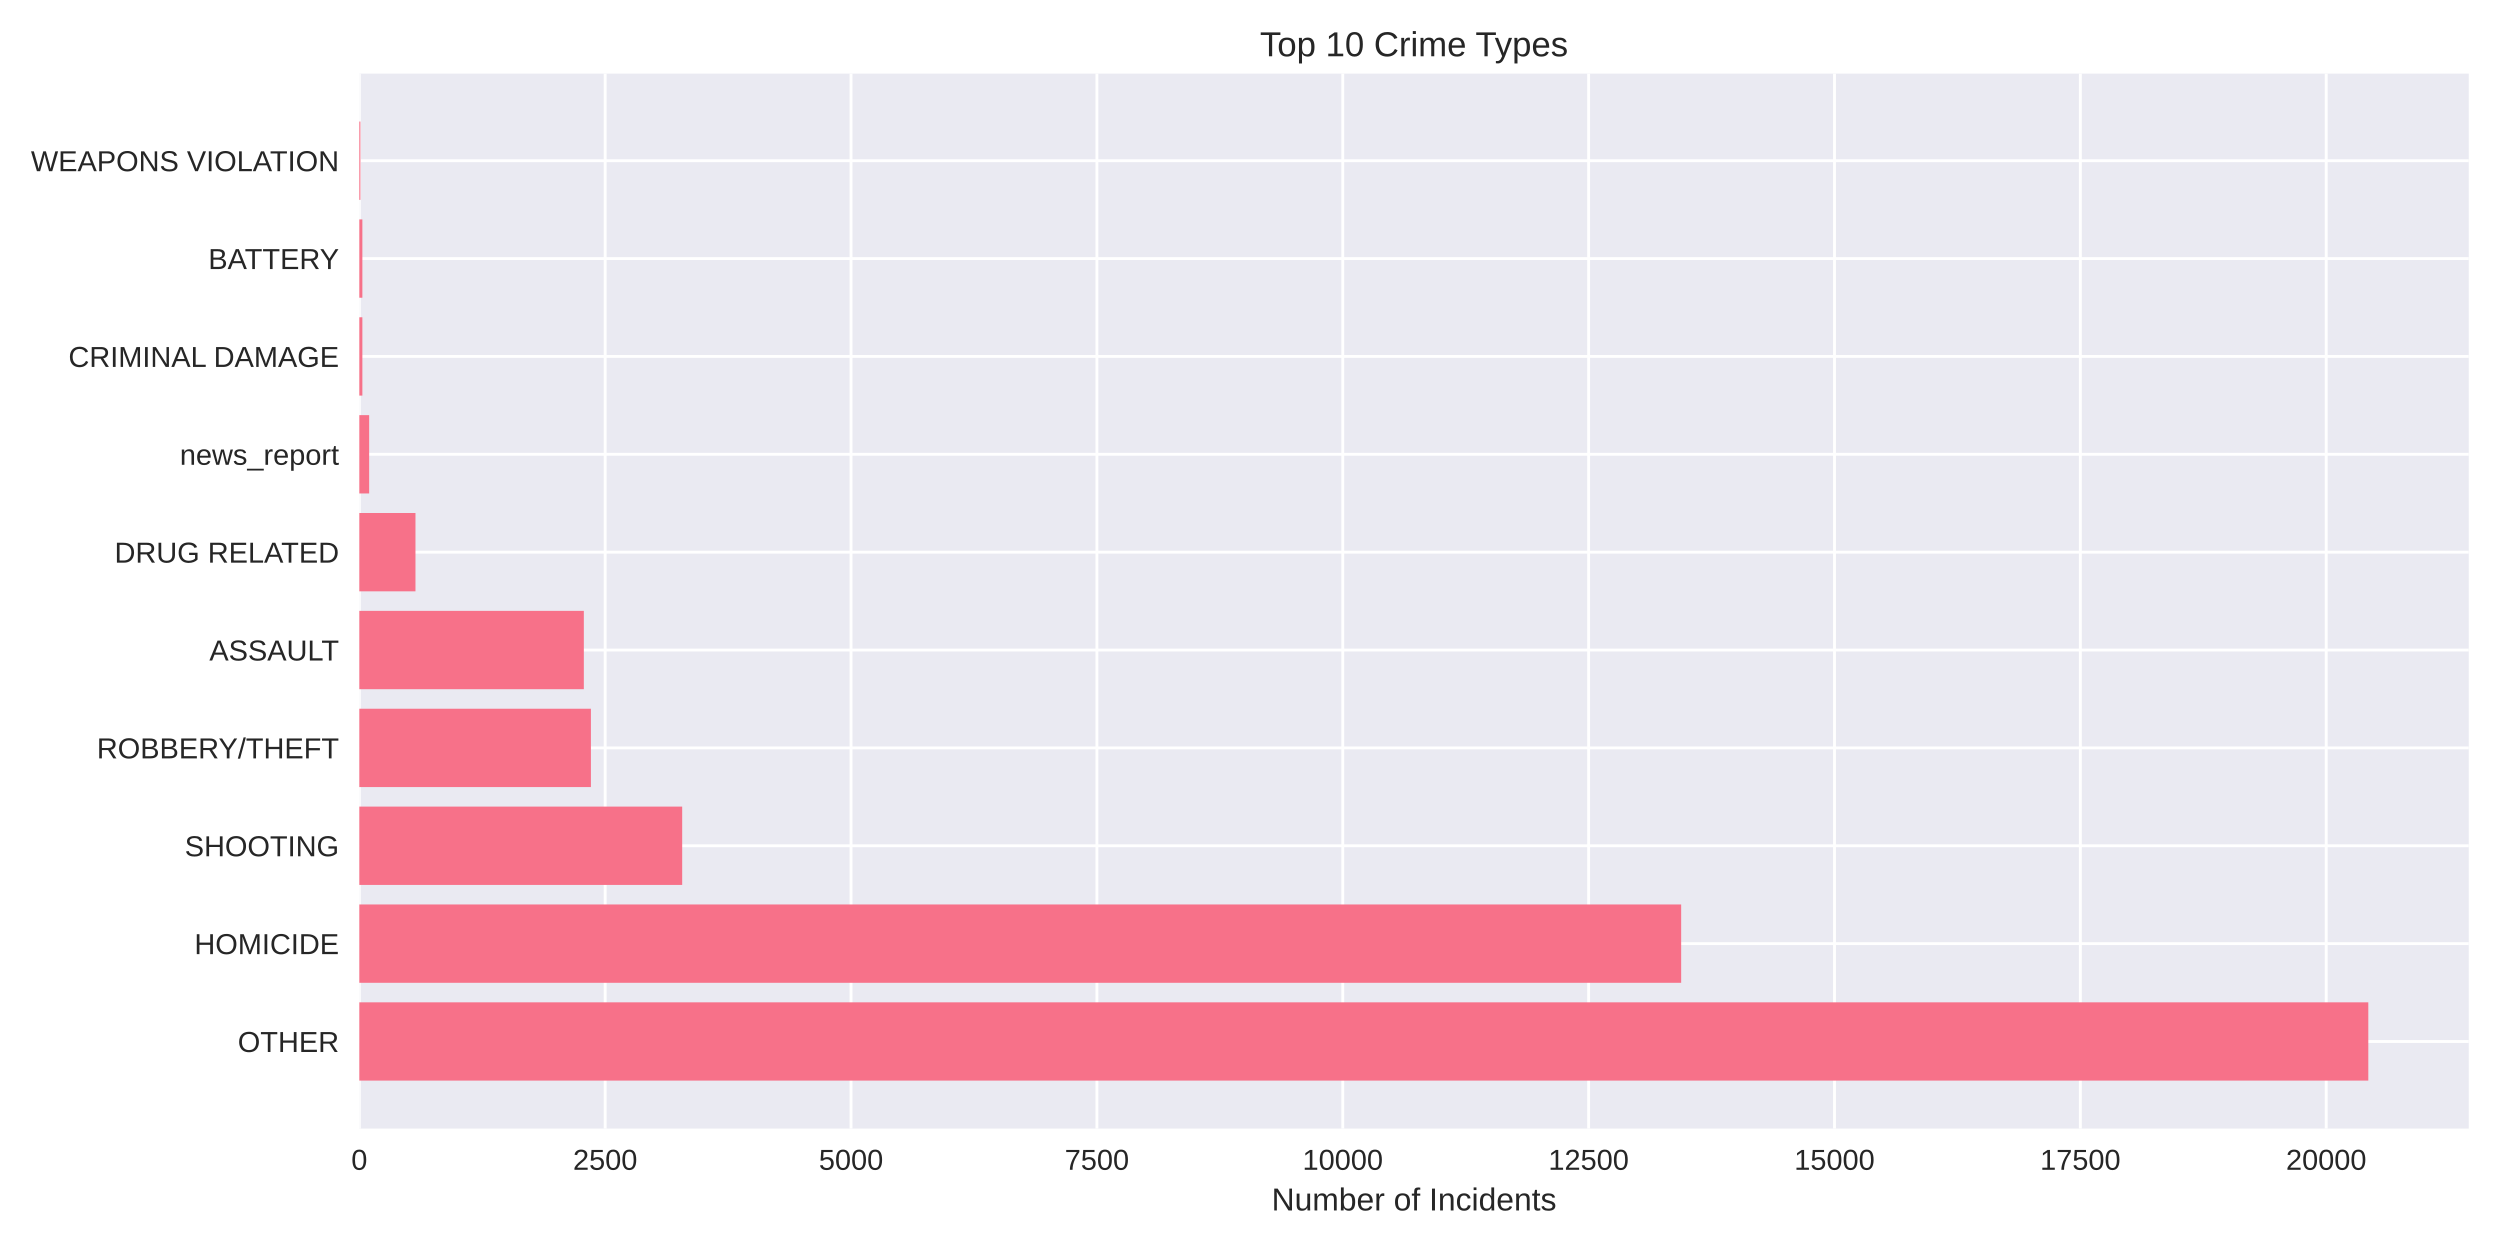
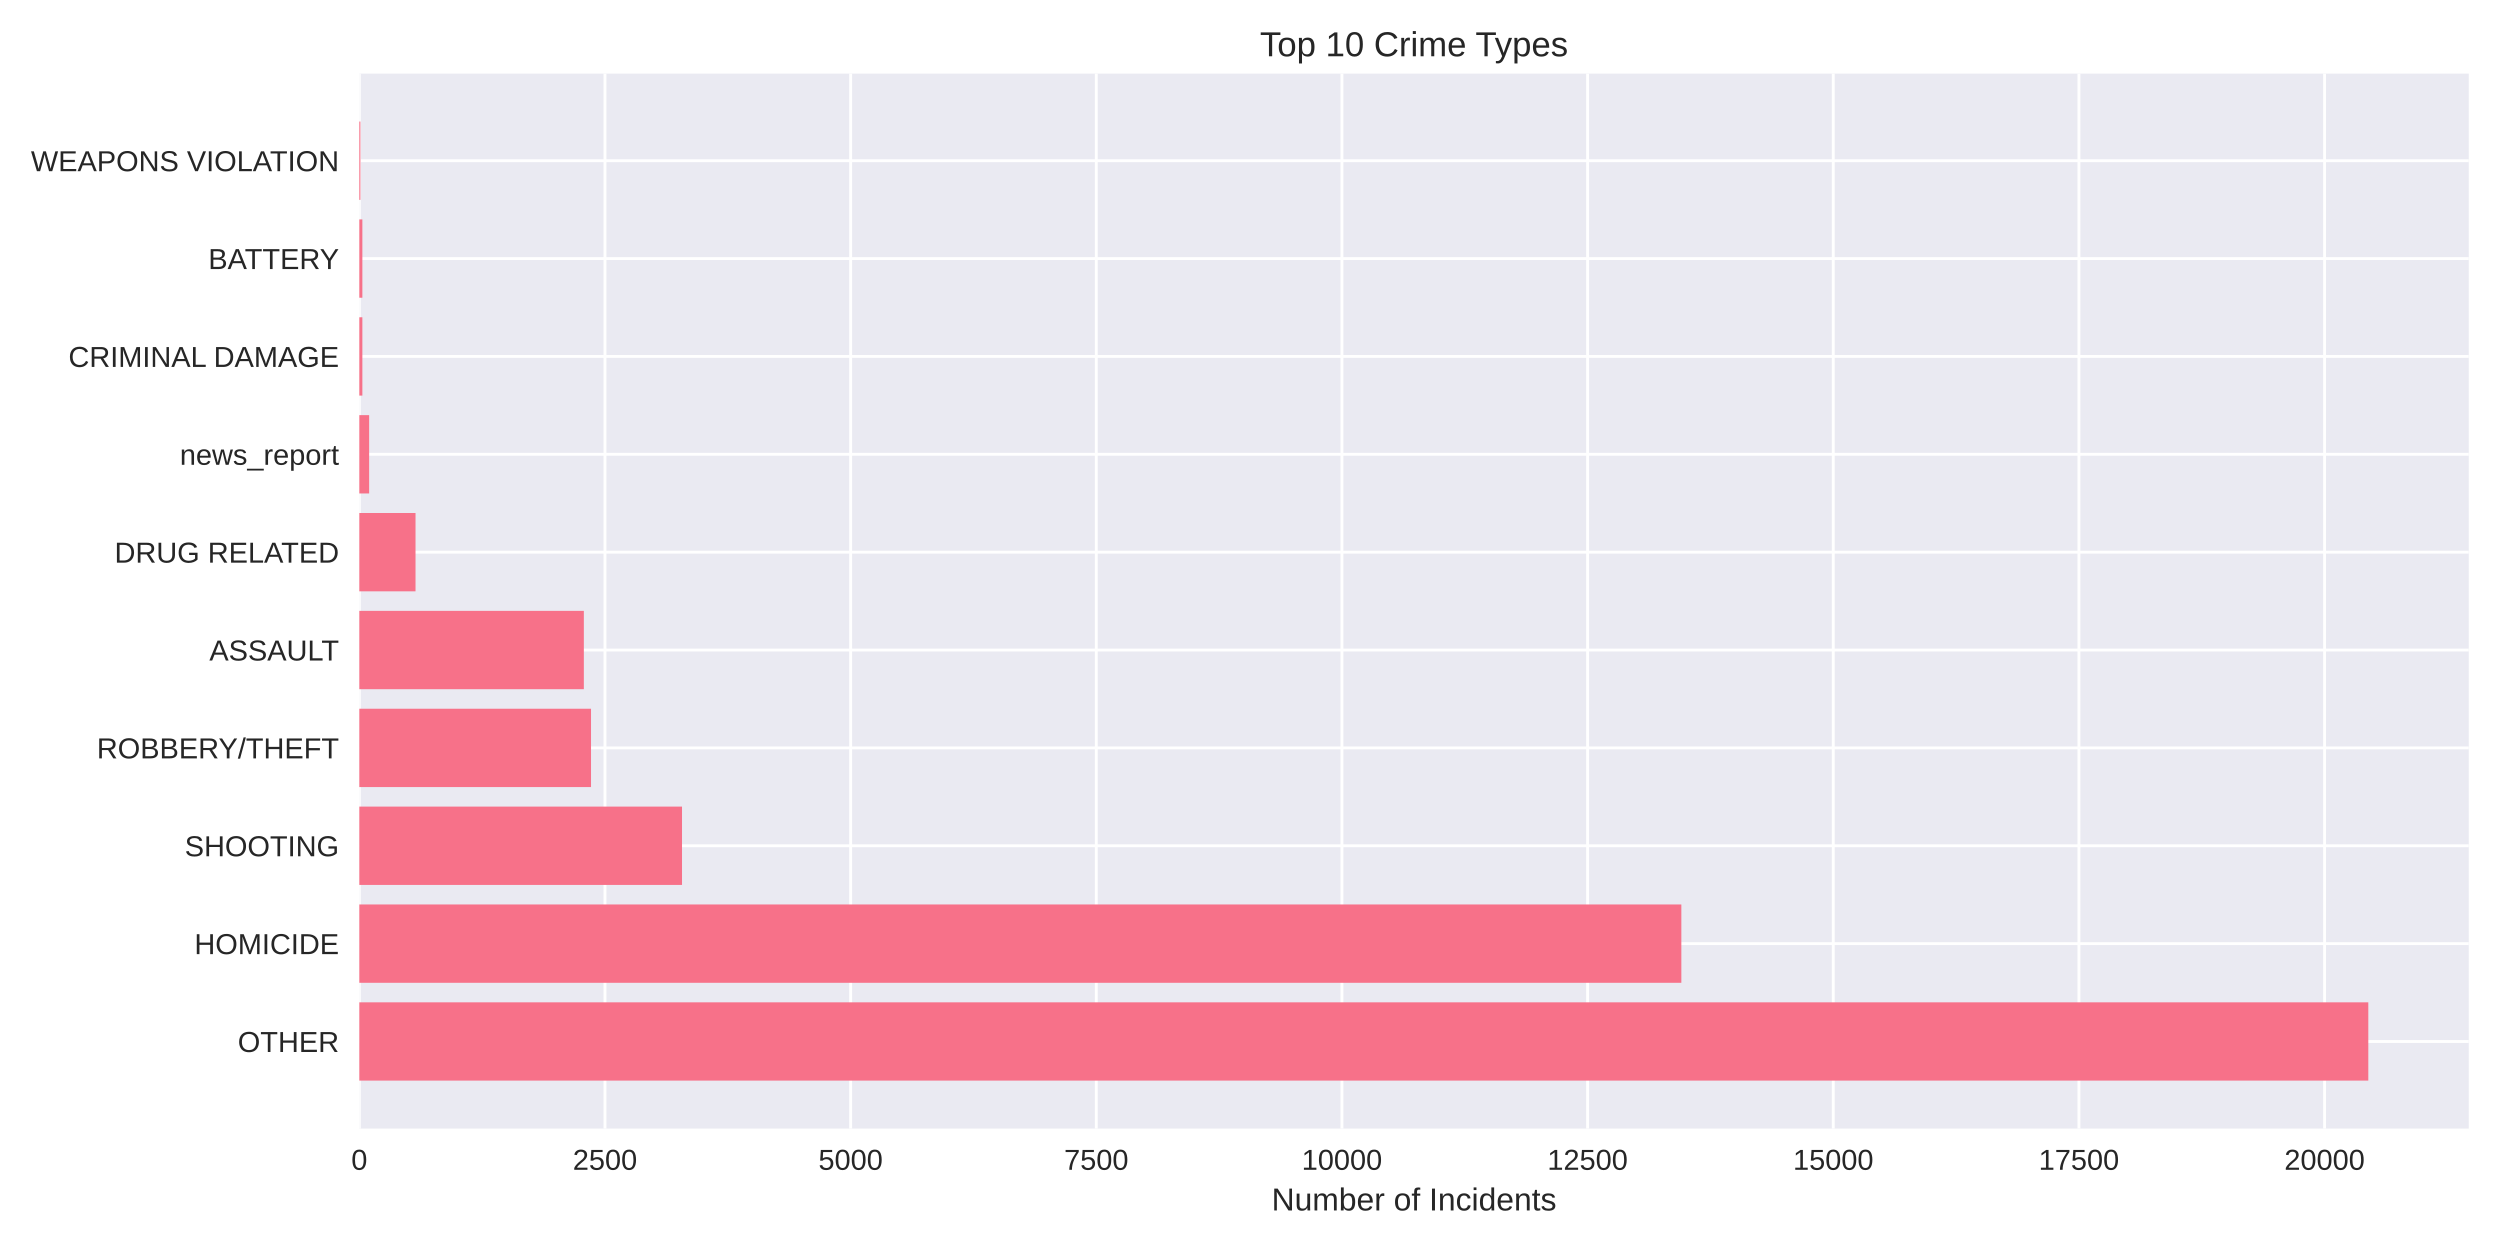
<svg xmlns="http://www.w3.org/2000/svg" width="864pt" height="432pt" viewBox="0 0 864 432" version="1.1">
  <defs>
    <style type="text/css">*{stroke-linejoin: round; stroke-linecap: butt}</style>
  </defs>
  <g id="figure_1">
    <g id="patch_1">
      <path d="M 0 432  L 864 432  L 864 0  L 0 0  z " style="fill: #ffffff" />
    </g>
    <g id="axes_1">
      <g id="patch_2">
        <path d="M 124.18 390.04  L 853.2 390.04  L 853.2 25.44  L 124.18 25.44  z " style="fill: #eaeaf2" />
      </g>
      <g id="matplotlib.axis_1">
        <g id="xtick_1">
          <g id="line2d_1">
-             <path d="M 124.18 390.04  L 124.18 25.44  " clip-path="url(#p64ede2e746)" style="fill: none; stroke: #ffffff; stroke-linecap: round" />
+             <path d="M 124.18 390.04  L 124.18 25.44  " clip-path="url(#p3862d8ba0a)" style="fill: none; stroke: #ffffff; stroke-linecap: round" />
          </g>
          <g id="line2d_2" />
          <g id="text_1">
            <text style="fill: #262626; font: 10px 'Arial', 'Liberation Sans', 'DejaVu Sans', 'Bitstream Vera Sans', sans-serif; text-anchor: middle" x="124.18" y="404.287" transform="rotate(-0 124.18 404.2869)">0</text>
          </g>
        </g>
        <g id="xtick_2">
          <g id="line2d_3">
-             <path d="M 209.15 390.04  L 209.15 25.44  " clip-path="url(#p64ede2e746)" style="fill: none; stroke: #ffffff; stroke-linecap: round" />
+             <path d="M 209.079 390.04  L 209.079 25.44  " clip-path="url(#p3862d8ba0a)" style="fill: none; stroke: #ffffff; stroke-linecap: round" />
          </g>
          <g id="line2d_4" />
          <g id="text_2">
-             <text style="fill: #262626; font: 10px 'Arial', 'Liberation Sans', 'DejaVu Sans', 'Bitstream Vera Sans', sans-serif; text-anchor: middle" x="209.15" y="404.287" transform="rotate(-0 209.1497 404.2869)">2500</text>
+             <text style="fill: #262626; font: 10px 'Arial', 'Liberation Sans', 'DejaVu Sans', 'Bitstream Vera Sans', sans-serif; text-anchor: middle" x="209.079" y="404.287" transform="rotate(-0 209.0791 404.2869)">2500</text>
          </g>
        </g>
        <g id="xtick_3">
          <g id="line2d_5">
-             <path d="M 294.119 390.04  L 294.119 25.44  " clip-path="url(#p64ede2e746)" style="fill: none; stroke: #ffffff; stroke-linecap: round" />
+             <path d="M 293.978 390.04  L 293.978 25.44  " clip-path="url(#p3862d8ba0a)" style="fill: none; stroke: #ffffff; stroke-linecap: round" />
          </g>
          <g id="line2d_6" />
          <g id="text_3">
-             <text style="fill: #262626; font: 10px 'Arial', 'Liberation Sans', 'DejaVu Sans', 'Bitstream Vera Sans', sans-serif; text-anchor: middle" x="294.119" y="404.287" transform="rotate(-0 294.1195 404.2869)">5000</text>
+             <text style="fill: #262626; font: 10px 'Arial', 'Liberation Sans', 'DejaVu Sans', 'Bitstream Vera Sans', sans-serif; text-anchor: middle" x="293.978" y="404.287" transform="rotate(-0 293.9782 404.2869)">5000</text>
          </g>
        </g>
        <g id="xtick_4">
          <g id="line2d_7">
-             <path d="M 379.089 390.04  L 379.089 25.44  " clip-path="url(#p64ede2e746)" style="fill: none; stroke: #ffffff; stroke-linecap: round" />
+             <path d="M 378.877 390.04  L 378.877 25.44  " clip-path="url(#p3862d8ba0a)" style="fill: none; stroke: #ffffff; stroke-linecap: round" />
          </g>
          <g id="line2d_8" />
          <g id="text_4">
-             <text style="fill: #262626; font: 10px 'Arial', 'Liberation Sans', 'DejaVu Sans', 'Bitstream Vera Sans', sans-serif; text-anchor: middle" x="379.089" y="404.287" transform="rotate(-0 379.0892 404.2869)">7500</text>
+             <text style="fill: #262626; font: 10px 'Arial', 'Liberation Sans', 'DejaVu Sans', 'Bitstream Vera Sans', sans-serif; text-anchor: middle" x="378.877" y="404.287" transform="rotate(-0 378.8773 404.2869)">7500</text>
          </g>
        </g>
        <g id="xtick_5">
          <g id="line2d_9">
-             <path d="M 464.059 390.04  L 464.059 25.44  " clip-path="url(#p64ede2e746)" style="fill: none; stroke: #ffffff; stroke-linecap: round" />
+             <path d="M 463.776 390.04  L 463.776 25.44  " clip-path="url(#p3862d8ba0a)" style="fill: none; stroke: #ffffff; stroke-linecap: round" />
          </g>
          <g id="line2d_10" />
          <g id="text_5">
-             <text style="fill: #262626; font: 10px 'Arial', 'Liberation Sans', 'DejaVu Sans', 'Bitstream Vera Sans', sans-serif; text-anchor: middle" x="464.059" y="404.287" transform="rotate(-0 464.059 404.2869)">10000</text>
+             <text style="fill: #262626; font: 10px 'Arial', 'Liberation Sans', 'DejaVu Sans', 'Bitstream Vera Sans', sans-serif; text-anchor: middle" x="463.776" y="404.287" transform="rotate(-0 463.7764 404.2869)">10000</text>
          </g>
        </g>
        <g id="xtick_6">
          <g id="line2d_11">
-             <path d="M 549.029 390.04  L 549.029 25.44  " clip-path="url(#p64ede2e746)" style="fill: none; stroke: #ffffff; stroke-linecap: round" />
+             <path d="M 548.675 390.04  L 548.675 25.44  " clip-path="url(#p3862d8ba0a)" style="fill: none; stroke: #ffffff; stroke-linecap: round" />
          </g>
          <g id="line2d_12" />
          <g id="text_6">
-             <text style="fill: #262626; font: 10px 'Arial', 'Liberation Sans', 'DejaVu Sans', 'Bitstream Vera Sans', sans-serif; text-anchor: middle" x="549.029" y="404.287" transform="rotate(-0 549.0287 404.2869)">12500</text>
+             <text style="fill: #262626; font: 10px 'Arial', 'Liberation Sans', 'DejaVu Sans', 'Bitstream Vera Sans', sans-serif; text-anchor: middle" x="548.675" y="404.287" transform="rotate(-0 548.6755 404.2869)">12500</text>
          </g>
        </g>
        <g id="xtick_7">
          <g id="line2d_13">
-             <path d="M 633.998 390.04  L 633.998 25.44  " clip-path="url(#p64ede2e746)" style="fill: none; stroke: #ffffff; stroke-linecap: round" />
+             <path d="M 633.575 390.04  L 633.575 25.44  " clip-path="url(#p3862d8ba0a)" style="fill: none; stroke: #ffffff; stroke-linecap: round" />
          </g>
          <g id="line2d_14" />
          <g id="text_7">
-             <text style="fill: #262626; font: 10px 'Arial', 'Liberation Sans', 'DejaVu Sans', 'Bitstream Vera Sans', sans-serif; text-anchor: middle" x="633.998" y="404.287" transform="rotate(-0 633.9985 404.2869)">15000</text>
+             <text style="fill: #262626; font: 10px 'Arial', 'Liberation Sans', 'DejaVu Sans', 'Bitstream Vera Sans', sans-serif; text-anchor: middle" x="633.575" y="404.287" transform="rotate(-0 633.5745 404.2869)">15000</text>
          </g>
        </g>
        <g id="xtick_8">
          <g id="line2d_15">
-             <path d="M 718.968 390.04  L 718.968 25.44  " clip-path="url(#p64ede2e746)" style="fill: none; stroke: #ffffff; stroke-linecap: round" />
+             <path d="M 718.474 390.04  L 718.474 25.44  " clip-path="url(#p3862d8ba0a)" style="fill: none; stroke: #ffffff; stroke-linecap: round" />
          </g>
          <g id="line2d_16" />
          <g id="text_8">
-             <text style="fill: #262626; font: 10px 'Arial', 'Liberation Sans', 'DejaVu Sans', 'Bitstream Vera Sans', sans-serif; text-anchor: middle" x="718.968" y="404.287" transform="rotate(-0 718.9682 404.2869)">17500</text>
+             <text style="fill: #262626; font: 10px 'Arial', 'Liberation Sans', 'DejaVu Sans', 'Bitstream Vera Sans', sans-serif; text-anchor: middle" x="718.474" y="404.287" transform="rotate(-0 718.4736 404.2869)">17500</text>
          </g>
        </g>
        <g id="xtick_9">
          <g id="line2d_17">
-             <path d="M 803.938 390.04  L 803.938 25.44  " clip-path="url(#p64ede2e746)" style="fill: none; stroke: #ffffff; stroke-linecap: round" />
+             <path d="M 803.373 390.04  L 803.373 25.44  " clip-path="url(#p3862d8ba0a)" style="fill: none; stroke: #ffffff; stroke-linecap: round" />
          </g>
          <g id="line2d_18" />
          <g id="text_9">
-             <text style="fill: #262626; font: 10px 'Arial', 'Liberation Sans', 'DejaVu Sans', 'Bitstream Vera Sans', sans-serif; text-anchor: middle" x="803.938" y="404.287" transform="rotate(-0 803.9379 404.2869)">20000</text>
+             <text style="fill: #262626; font: 10px 'Arial', 'Liberation Sans', 'DejaVu Sans', 'Bitstream Vera Sans', sans-serif; text-anchor: middle" x="803.373" y="404.287" transform="rotate(-0 803.3727 404.2869)">20000</text>
          </g>
        </g>
        <g id="text_10">
          <text style="fill: #262626; font: 11px 'Arial', 'Liberation Sans', 'DejaVu Sans', 'Bitstream Vera Sans', sans-serif; text-anchor: middle" x="488.69" y="418.333" transform="rotate(-0 488.69 418.3334)">Number of Incidents</text>
        </g>
      </g>
      <g id="matplotlib.axis_2">
        <g id="ytick_1">
          <g id="line2d_19">
-             <path d="M 124.18 359.939  L 853.2 359.939  " clip-path="url(#p64ede2e746)" style="fill: none; stroke: #ffffff; stroke-linecap: round" />
+             <path d="M 124.18 359.939  L 853.2 359.939  " clip-path="url(#p3862d8ba0a)" style="fill: none; stroke: #ffffff; stroke-linecap: round" />
          </g>
          <g id="line2d_20" />
          <g id="text_11">
            <text style="fill: #262626; font: 10px 'Arial', 'Liberation Sans', 'DejaVu Sans', 'Bitstream Vera Sans', sans-serif; text-anchor: end" x="117.18" y="363.562" transform="rotate(-0 117.18 363.562)">OTHER</text>
          </g>
        </g>
        <g id="ytick_2">
          <g id="line2d_21">
-             <path d="M 124.18 326.117  L 853.2 326.117  " clip-path="url(#p64ede2e746)" style="fill: none; stroke: #ffffff; stroke-linecap: round" />
+             <path d="M 124.18 326.117  L 853.2 326.117  " clip-path="url(#p3862d8ba0a)" style="fill: none; stroke: #ffffff; stroke-linecap: round" />
          </g>
          <g id="line2d_22" />
          <g id="text_12">
            <text style="fill: #262626; font: 10px 'Arial', 'Liberation Sans', 'DejaVu Sans', 'Bitstream Vera Sans', sans-serif; text-anchor: end" x="117.18" y="329.74" transform="rotate(-0 117.18 329.7401)">HOMICIDE</text>
          </g>
        </g>
        <g id="ytick_3">
          <g id="line2d_23">
-             <path d="M 124.18 292.295  L 853.2 292.295  " clip-path="url(#p64ede2e746)" style="fill: none; stroke: #ffffff; stroke-linecap: round" />
+             <path d="M 124.18 292.295  L 853.2 292.295  " clip-path="url(#p3862d8ba0a)" style="fill: none; stroke: #ffffff; stroke-linecap: round" />
          </g>
          <g id="line2d_24" />
          <g id="text_13">
            <text style="fill: #262626; font: 10px 'Arial', 'Liberation Sans', 'DejaVu Sans', 'Bitstream Vera Sans', sans-serif; text-anchor: end" x="117.18" y="295.918" transform="rotate(-0 117.18 295.9182)">SHOOTING</text>
          </g>
        </g>
        <g id="ytick_4">
          <g id="line2d_25">
-             <path d="M 124.18 258.473  L 853.2 258.473  " clip-path="url(#p64ede2e746)" style="fill: none; stroke: #ffffff; stroke-linecap: round" />
+             <path d="M 124.18 258.473  L 853.2 258.473  " clip-path="url(#p3862d8ba0a)" style="fill: none; stroke: #ffffff; stroke-linecap: round" />
          </g>
          <g id="line2d_26" />
          <g id="text_14">
            <text style="fill: #262626; font: 10px 'Arial', 'Liberation Sans', 'DejaVu Sans', 'Bitstream Vera Sans', sans-serif; text-anchor: end" x="117.18" y="262.096" transform="rotate(-0 117.18 262.0963)">ROBBERY/THEFT</text>
          </g>
        </g>
        <g id="ytick_5">
          <g id="line2d_27">
-             <path d="M 124.18 224.651  L 853.2 224.651  " clip-path="url(#p64ede2e746)" style="fill: none; stroke: #ffffff; stroke-linecap: round" />
+             <path d="M 124.18 224.651  L 853.2 224.651  " clip-path="url(#p3862d8ba0a)" style="fill: none; stroke: #ffffff; stroke-linecap: round" />
          </g>
          <g id="line2d_28" />
          <g id="text_15">
            <text style="fill: #262626; font: 10px 'Arial', 'Liberation Sans', 'DejaVu Sans', 'Bitstream Vera Sans', sans-serif; text-anchor: end" x="117.18" y="228.274" transform="rotate(-0 117.18 228.2744)">ASSAULT</text>
          </g>
        </g>
        <g id="ytick_6">
          <g id="line2d_29">
-             <path d="M 124.18 190.829  L 853.2 190.829  " clip-path="url(#p64ede2e746)" style="fill: none; stroke: #ffffff; stroke-linecap: round" />
+             <path d="M 124.18 190.829  L 853.2 190.829  " clip-path="url(#p3862d8ba0a)" style="fill: none; stroke: #ffffff; stroke-linecap: round" />
          </g>
          <g id="line2d_30" />
          <g id="text_16">
            <text style="fill: #262626; font: 10px 'Arial', 'Liberation Sans', 'DejaVu Sans', 'Bitstream Vera Sans', sans-serif; text-anchor: end" x="117.18" y="194.452" transform="rotate(-0 117.18 194.4525)">DRUG RELATED</text>
          </g>
        </g>
        <g id="ytick_7">
          <g id="line2d_31">
-             <path d="M 124.18 157.007  L 853.2 157.007  " clip-path="url(#p64ede2e746)" style="fill: none; stroke: #ffffff; stroke-linecap: round" />
+             <path d="M 124.18 157.007  L 853.2 157.007  " clip-path="url(#p3862d8ba0a)" style="fill: none; stroke: #ffffff; stroke-linecap: round" />
          </g>
          <g id="line2d_32" />
          <g id="text_17">
            <text style="fill: #262626; font: 10px 'Arial', 'Liberation Sans', 'DejaVu Sans', 'Bitstream Vera Sans', sans-serif; text-anchor: end" x="117.18" y="160.631" transform="rotate(-0 117.18 160.6306)">news_report</text>
          </g>
        </g>
        <g id="ytick_8">
          <g id="line2d_33">
-             <path d="M 124.18 123.185  L 853.2 123.185  " clip-path="url(#p64ede2e746)" style="fill: none; stroke: #ffffff; stroke-linecap: round" />
+             <path d="M 124.18 123.185  L 853.2 123.185  " clip-path="url(#p3862d8ba0a)" style="fill: none; stroke: #ffffff; stroke-linecap: round" />
          </g>
          <g id="line2d_34" />
          <g id="text_18">
            <text style="fill: #262626; font: 10px 'Arial', 'Liberation Sans', 'DejaVu Sans', 'Bitstream Vera Sans', sans-serif; text-anchor: end" x="117.18" y="126.809" transform="rotate(-0 117.18 126.8087)">CRIMINAL DAMAGE</text>
          </g>
        </g>
        <g id="ytick_9">
          <g id="line2d_35">
-             <path d="M 124.18 89.363  L 853.2 89.363  " clip-path="url(#p64ede2e746)" style="fill: none; stroke: #ffffff; stroke-linecap: round" />
+             <path d="M 124.18 89.363  L 853.2 89.363  " clip-path="url(#p3862d8ba0a)" style="fill: none; stroke: #ffffff; stroke-linecap: round" />
          </g>
          <g id="line2d_36" />
          <g id="text_19">
            <text style="fill: #262626; font: 10px 'Arial', 'Liberation Sans', 'DejaVu Sans', 'Bitstream Vera Sans', sans-serif; text-anchor: end" x="117.18" y="92.987" transform="rotate(-0 117.18 92.98681)">BATTERY</text>
          </g>
        </g>
        <g id="ytick_10">
          <g id="line2d_37">
-             <path d="M 124.18 55.541  L 853.2 55.541  " clip-path="url(#p64ede2e746)" style="fill: none; stroke: #ffffff; stroke-linecap: round" />
+             <path d="M 124.18 55.541  L 853.2 55.541  " clip-path="url(#p3862d8ba0a)" style="fill: none; stroke: #ffffff; stroke-linecap: round" />
          </g>
          <g id="line2d_38" />
          <g id="text_20">
            <text style="fill: #262626; font: 10px 'Arial', 'Liberation Sans', 'DejaVu Sans', 'Bitstream Vera Sans', sans-serif; text-anchor: end" x="117.18" y="59.165" transform="rotate(-0 117.18 59.16492)">WEAPONS VIOLATION</text>
          </g>
        </g>
      </g>
      <g id="patch_3">
-         <path d="M 124.18 373.467  L 818.485 373.467  L 818.485 346.41  L 124.18 346.41  z " clip-path="url(#p64ede2e746)" style="fill: #f77189" />
+         <path d="M 124.18 373.467  L 818.485 373.467  L 818.485 346.41  L 124.18 346.41  z " clip-path="url(#p3862d8ba0a)" style="fill: #f77189" />
      </g>
      <g id="patch_4">
-         <path d="M 124.18 339.645  L 581.011 339.645  L 581.011 312.588  L 124.18 312.588  z " clip-path="url(#p64ede2e746)" style="fill: #f77189" />
+         <path d="M 124.18 339.645  L 581.073 339.645  L 581.073 312.588  L 124.18 312.588  z " clip-path="url(#p3862d8ba0a)" style="fill: #f77189" />
      </g>
      <g id="patch_5">
-         <path d="M 124.18 305.823  L 235.762 305.823  L 235.762 278.766  L 124.18 278.766  z " clip-path="url(#p64ede2e746)" style="fill: #f77189" />
+         <path d="M 124.18 305.823  L 235.703 305.823  L 235.703 278.766  L 124.18 278.766  z " clip-path="url(#p3862d8ba0a)" style="fill: #f77189" />
      </g>
      <g id="patch_6">
-         <path d="M 124.18 272.002  L 204.221 272.002  L 204.221 244.944  L 124.18 244.944  z " clip-path="url(#p64ede2e746)" style="fill: #f77189" />
+         <path d="M 124.18 272.002  L 204.257 272.002  L 204.257 244.944  L 124.18 244.944  z " clip-path="url(#p3862d8ba0a)" style="fill: #f77189" />
      </g>
      <g id="patch_7">
-         <path d="M 124.18 238.18  L 201.774 238.18  L 201.774 211.122  L 124.18 211.122  z " clip-path="url(#p64ede2e746)" style="fill: #f77189" />
+         <path d="M 124.18 238.18  L 201.778 238.18  L 201.778 211.122  L 124.18 211.122  z " clip-path="url(#p3862d8ba0a)" style="fill: #f77189" />
      </g>
      <g id="patch_8">
-         <path d="M 124.18 204.358  L 143.587 204.358  L 143.587 177.3  L 124.18 177.3  z " clip-path="url(#p64ede2e746)" style="fill: #f77189" />
+         <path d="M 124.18 204.358  L 143.605 204.358  L 143.605 177.3  L 124.18 177.3  z " clip-path="url(#p3862d8ba0a)" style="fill: #f77189" />
      </g>
      <g id="patch_9">
-         <path d="M 124.18 170.536  L 127.579 170.536  L 127.579 143.478  L 124.18 143.478  z " clip-path="url(#p64ede2e746)" style="fill: #f77189" />
+         <path d="M 124.18 170.536  L 127.576 170.536  L 127.576 143.478  L 124.18 143.478  z " clip-path="url(#p3862d8ba0a)" style="fill: #f77189" />
      </g>
      <g id="patch_10">
-         <path d="M 124.18 136.714  L 125.234 136.714  L 125.234 109.657  L 124.18 109.657  z " clip-path="url(#p64ede2e746)" style="fill: #f77189" />
+         <path d="M 124.18 136.714  L 125.233 136.714  L 125.233 109.657  L 124.18 109.657  z " clip-path="url(#p3862d8ba0a)" style="fill: #f77189" />
      </g>
      <g id="patch_11">
-         <path d="M 124.18 102.892  L 125.234 102.892  L 125.234 75.835  L 124.18 75.835  z " clip-path="url(#p64ede2e746)" style="fill: #f77189" />
+         <path d="M 124.18 102.892  L 125.233 102.892  L 125.233 75.835  L 124.18 75.835  z " clip-path="url(#p3862d8ba0a)" style="fill: #f77189" />
      </g>
      <g id="patch_12">
-         <path d="M 124.18 69.07  L 124.554 69.07  L 124.554 42.013  L 124.18 42.013  z " clip-path="url(#p64ede2e746)" style="fill: #f77189" />
+         <path d="M 124.18 69.07  L 124.554 69.07  L 124.554 42.013  L 124.18 42.013  z " clip-path="url(#p3862d8ba0a)" style="fill: #f77189" />
      </g>
      <g id="patch_13">
        <path d="M 124.18 390.04  L 124.18 25.44  " style="fill: none" />
      </g>
      <g id="patch_14">
        <path d="M 853.2 390.04  L 853.2 25.44  " style="fill: none" />
      </g>
      <g id="patch_15">
        <path d="M 124.18 390.04  L 853.2 390.04  " style="fill: none" />
      </g>
      <g id="patch_16">
        <path d="M 124.18 25.44  L 853.2 25.44  " style="fill: none" />
      </g>
      <g id="text_21">
        <text style="fill: #262626; font: 12px 'Arial', 'Liberation Sans', 'DejaVu Sans', 'Bitstream Vera Sans', sans-serif; text-anchor: middle" x="488.69" y="19.44" transform="rotate(-0 488.69 19.44)">Top 10 Crime Types</text>
      </g>
    </g>
  </g>
  <defs>
-     <clipPath id="p64ede2e746">
+     <clipPath id="p3862d8ba0a">
      <rect x="124.18" y="25.44" width="729.02" height="364.6" />
    </clipPath>
  </defs>
</svg>
